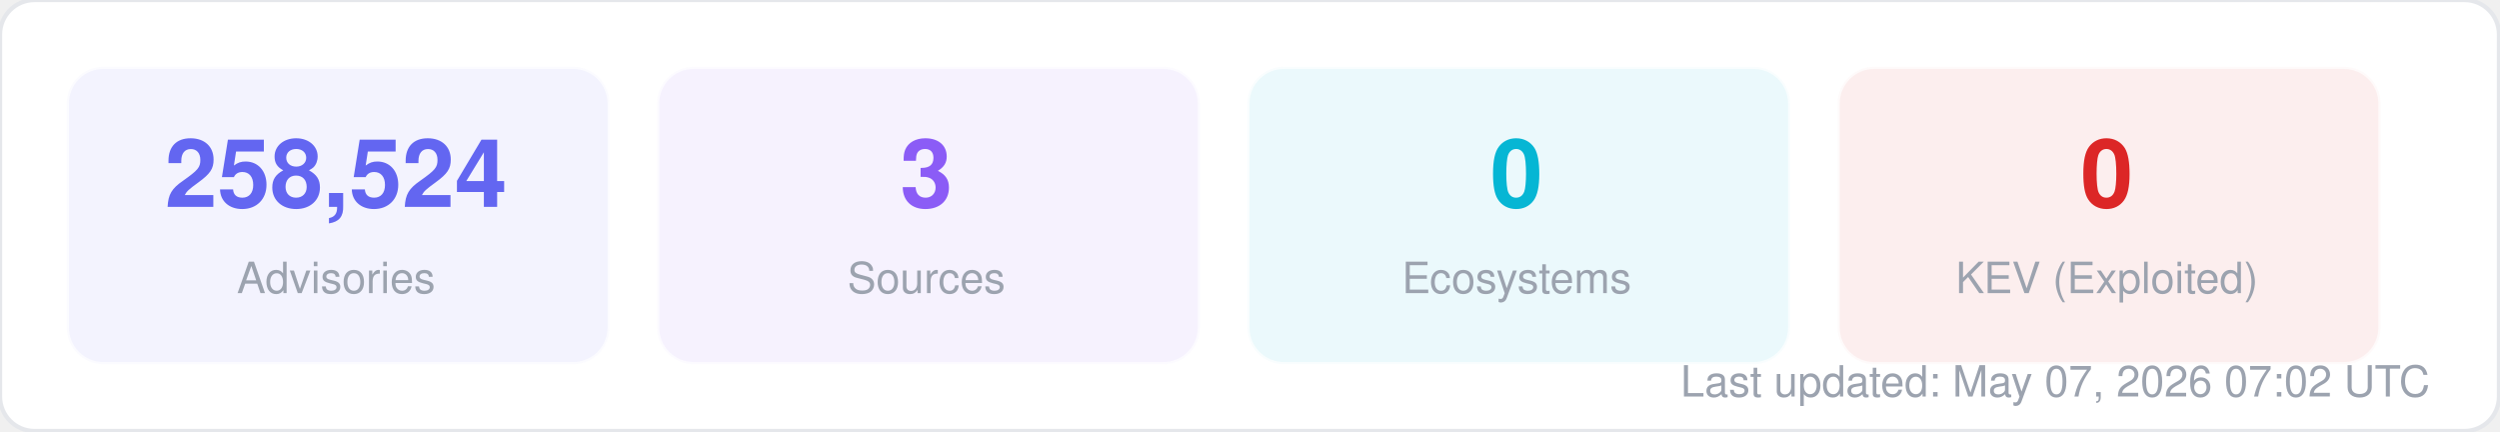
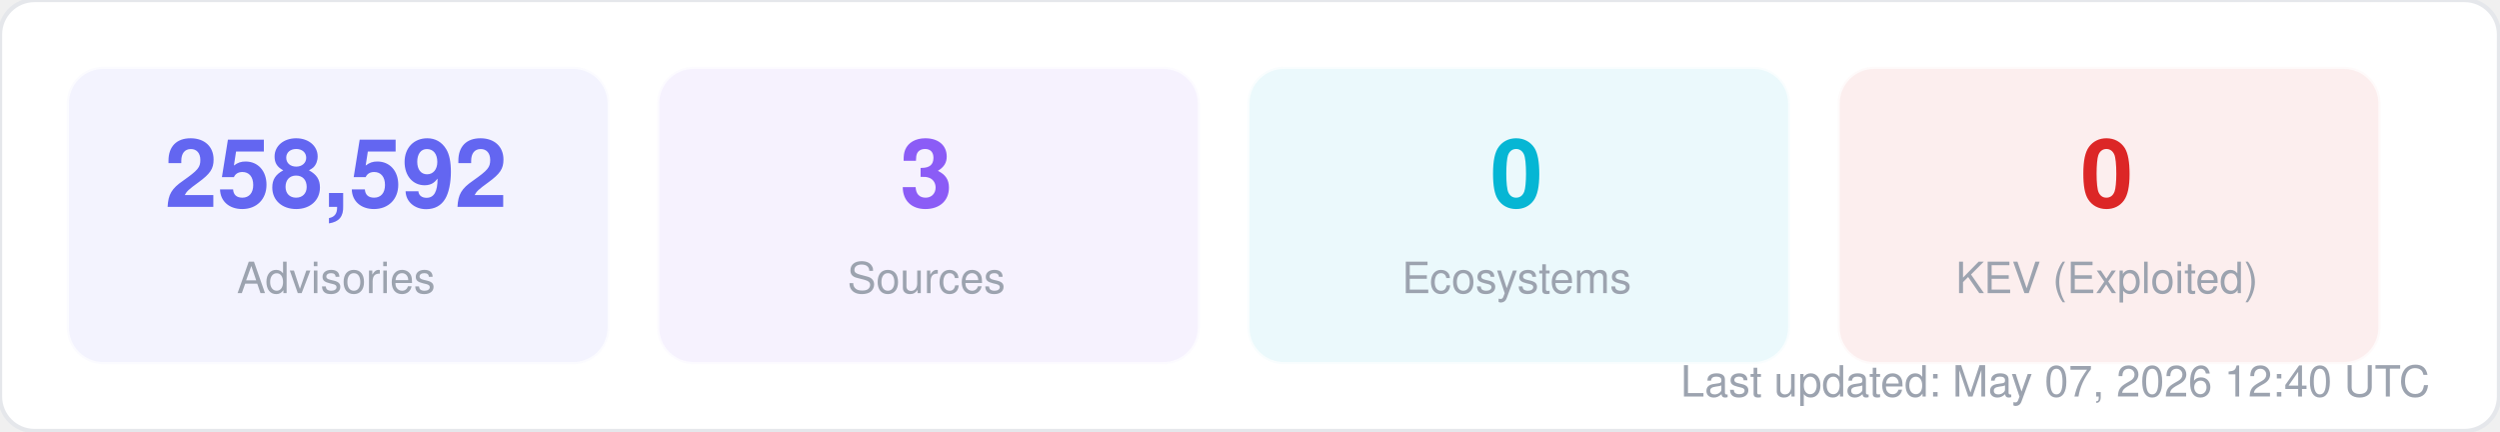
<svg xmlns="http://www.w3.org/2000/svg" width="580" height="100" viewBox="0 0 580 100" fill="none">
  <style>
  text { font-family: -apple-system, BlinkMacSystemFont, "Segoe UI", Helvetica, Arial, sans-serif; }
  .title { font-size: 14px; font-weight: 700; fill: #1f2937; }
  .label { font-size: 11px; fill: #6b7280; }
  .value { font-size: 11px; font-weight: 600; fill: #374151; }
  .big-number { font-size: 28px; font-weight: 800; fill: #111827; }
  .sub { font-size: 10px; fill: #9ca3af; }
</style>
  <rect width="580" height="100" rx="8" fill="#ffffff" stroke="#e5e7eb" stroke-width="1" />
  <rect x="16" y="16" width="125" height="68" rx="8" fill="#6366f1" opacity="0.08" stroke="#6366f1" stroke-width="1" stroke-opacity="0.3" />
-   <text x="78" y="48" text-anchor="middle" class="big-number" style="font-size:22px; fill:#6366f1">258,524</text>
+   <text x="78" y="48" text-anchor="middle" class="big-number" style="font-size:22px; fill:#6366f1">258,592</text>
  <text x="78" y="68" text-anchor="middle" class="sub">Advisories</text>
  <rect x="153" y="16" width="125" height="68" rx="8" fill="#8b5cf6" opacity="0.08" stroke="#8b5cf6" stroke-width="1" stroke-opacity="0.3" />
  <text x="215" y="48" text-anchor="middle" class="big-number" style="font-size:22px; fill:#8b5cf6">3</text>
  <text x="215" y="68" text-anchor="middle" class="sub">Sources</text>
  <rect x="290" y="16" width="125" height="68" rx="8" fill="#06b6d4" opacity="0.08" stroke="#06b6d4" stroke-width="1" stroke-opacity="0.3" />
  <text x="352" y="48" text-anchor="middle" class="big-number" style="font-size:22px; fill:#06b6d4">0</text>
  <text x="352" y="68" text-anchor="middle" class="sub">Ecosystems</text>
  <rect x="427" y="16" width="125" height="68" rx="8" fill="#dc2626" opacity="0.08" stroke="#dc2626" stroke-width="1" stroke-opacity="0.3" />
  <text x="489" y="48" text-anchor="middle" class="big-number" style="font-size:22px; fill:#dc2626">0</text>
  <text x="489" y="68" text-anchor="middle" class="sub">KEV (Exploited)</text>
-   <text x="564" y="92" text-anchor="end" class="sub">Last updated: May 07, 2026 07:02 UTC</text>
+   <text x="564" y="92" text-anchor="end" class="sub">Last updated: May 07, 2026 12:40 UTC</text>
</svg>
